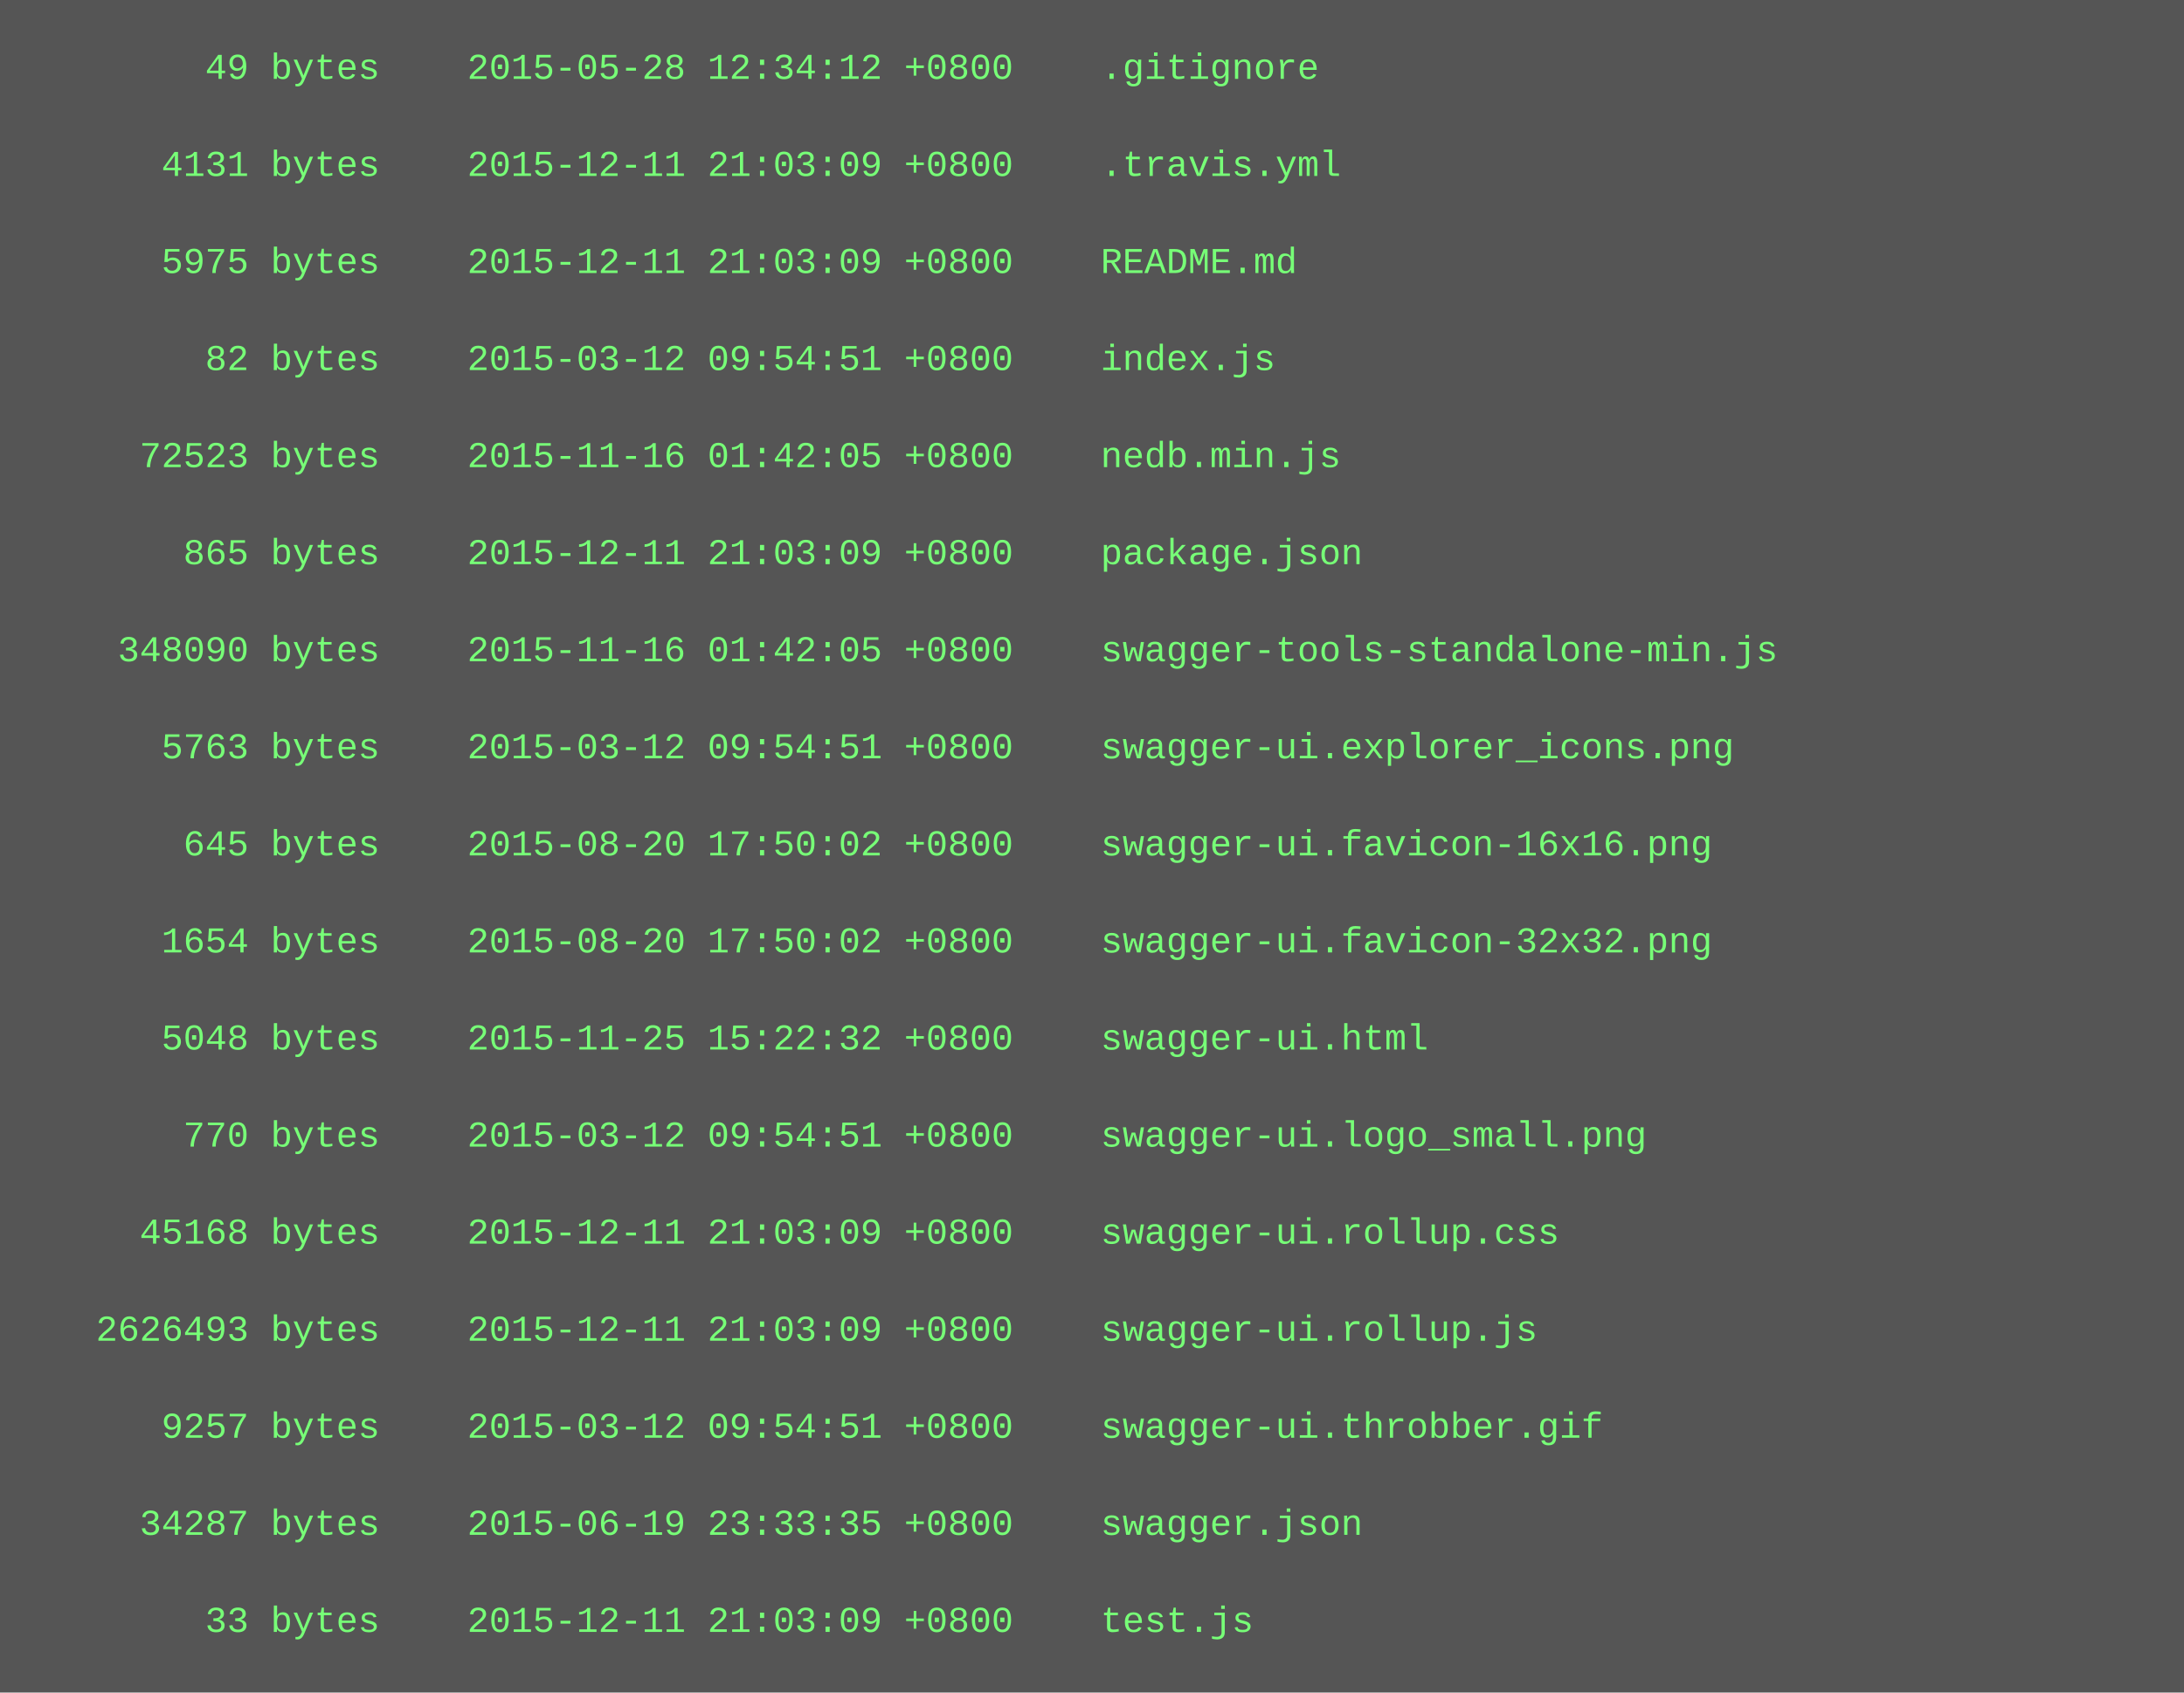
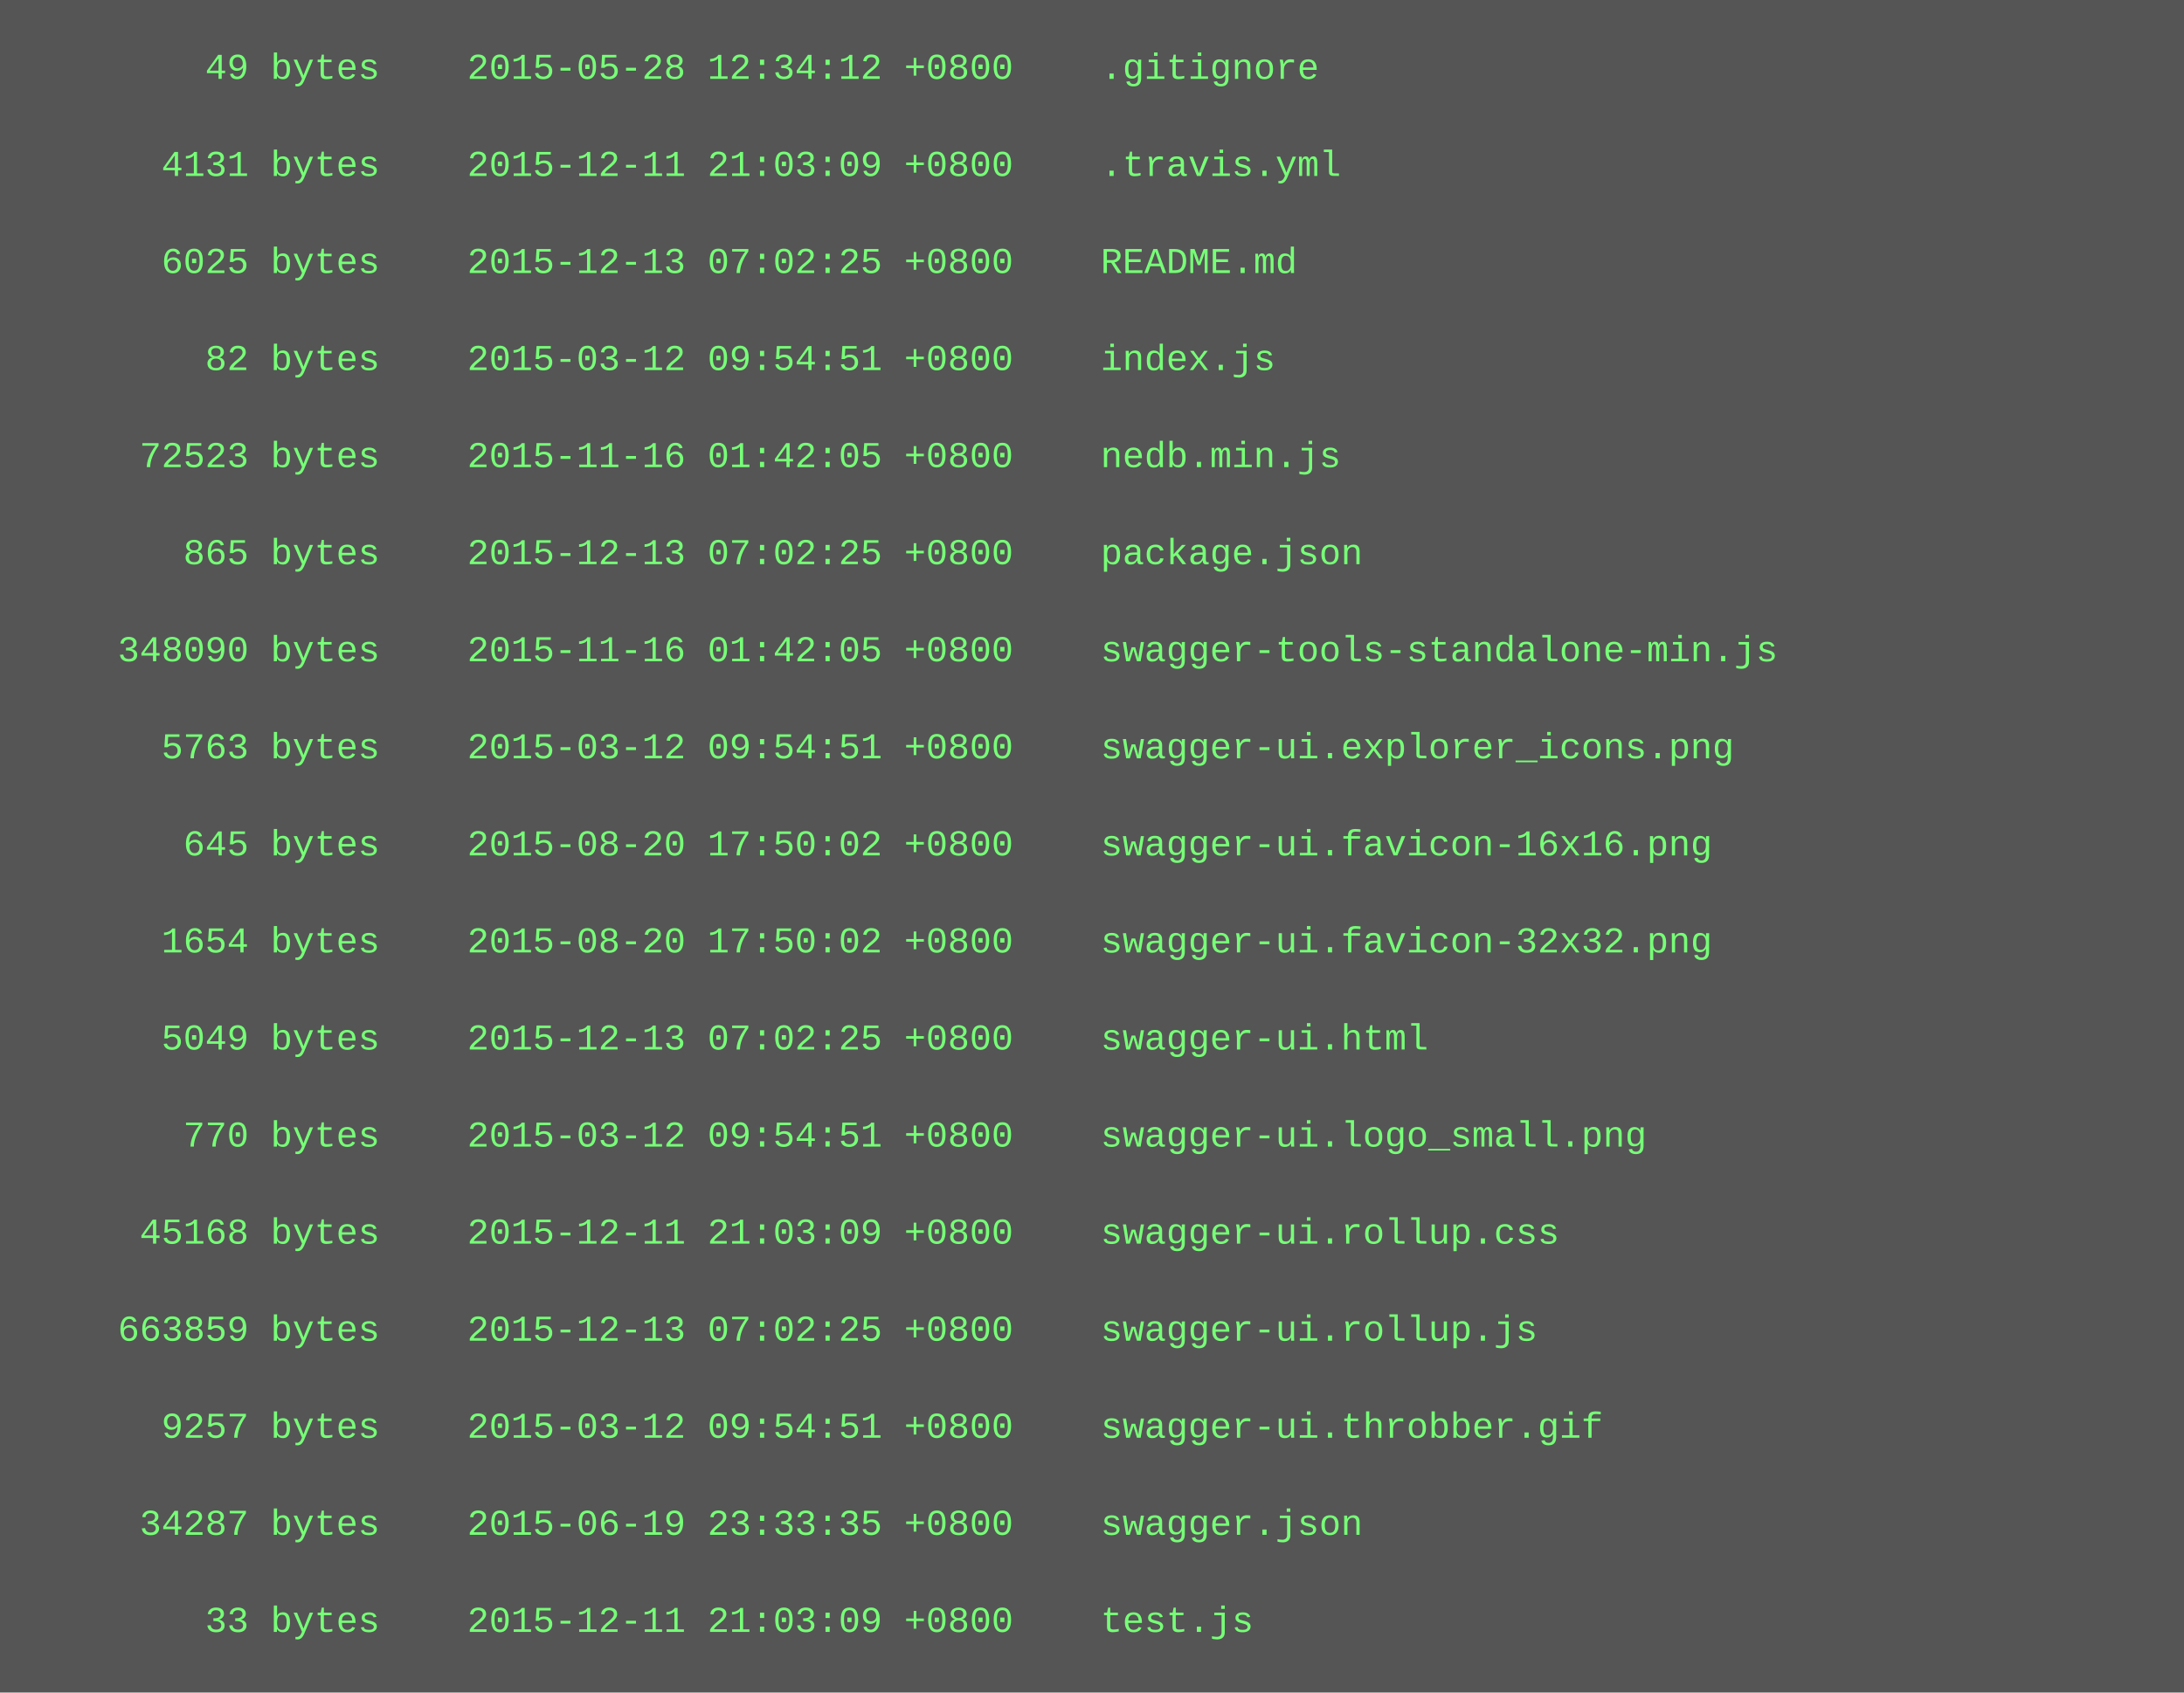
<svg xmlns="http://www.w3.org/2000/svg" height="558" width="720">
  <rect height="558" fill="#555" width="720" />
  <text fill="#7f7" font-family="Courier New" font-size="12" xml:space="preserve">
    <tspan x="10" y="26">        49 bytes    2015-05-28 12:34:12 +0800    .gitignore</tspan>
    <tspan x="10" y="42" />
    <tspan x="10" y="58">      4131 bytes    2015-12-11 21:03:09 +0800    .travis.yml</tspan>
    <tspan x="10" y="74" />
-     <tspan x="10" y="90">      5975 bytes    2015-12-11 21:03:09 +0800    README.md</tspan>
+     <tspan x="10" y="90">      6025 bytes    2015-12-13 07:02:25 +0800    README.md</tspan>
    <tspan x="10" y="106" />
    <tspan x="10" y="122">        82 bytes    2015-03-12 09:54:51 +0800    index.js</tspan>
    <tspan x="10" y="138" />
    <tspan x="10" y="154">     72523 bytes    2015-11-16 01:42:05 +0800    nedb.min.js</tspan>
    <tspan x="10" y="170" />
-     <tspan x="10" y="186">       865 bytes    2015-12-11 21:03:09 +0800    package.json</tspan>
+     <tspan x="10" y="186">       865 bytes    2015-12-13 07:02:25 +0800    package.json</tspan>
    <tspan x="10" y="202" />
    <tspan x="10" y="218">    348090 bytes    2015-11-16 01:42:05 +0800    swagger-tools-standalone-min.js</tspan>
    <tspan x="10" y="234" />
    <tspan x="10" y="250">      5763 bytes    2015-03-12 09:54:51 +0800    swagger-ui.explorer_icons.png</tspan>
    <tspan x="10" y="266" />
    <tspan x="10" y="282">       645 bytes    2015-08-20 17:50:02 +0800    swagger-ui.favicon-16x16.png</tspan>
    <tspan x="10" y="298" />
    <tspan x="10" y="314">      1654 bytes    2015-08-20 17:50:02 +0800    swagger-ui.favicon-32x32.png</tspan>
    <tspan x="10" y="330" />
-     <tspan x="10" y="346">      5048 bytes    2015-11-25 15:22:32 +0800    swagger-ui.html</tspan>
+     <tspan x="10" y="346">      5049 bytes    2015-12-13 07:02:25 +0800    swagger-ui.html</tspan>
    <tspan x="10" y="362" />
    <tspan x="10" y="378">       770 bytes    2015-03-12 09:54:51 +0800    swagger-ui.logo_small.png</tspan>
    <tspan x="10" y="394" />
    <tspan x="10" y="410">     45168 bytes    2015-12-11 21:03:09 +0800    swagger-ui.rollup.css</tspan>
    <tspan x="10" y="426" />
-     <tspan x="10" y="442">   2626493 bytes    2015-12-11 21:03:09 +0800    swagger-ui.rollup.js</tspan>
+     <tspan x="10" y="442">    663859 bytes    2015-12-13 07:02:25 +0800    swagger-ui.rollup.js</tspan>
    <tspan x="10" y="458" />
    <tspan x="10" y="474">      9257 bytes    2015-03-12 09:54:51 +0800    swagger-ui.throbber.gif</tspan>
    <tspan x="10" y="490" />
    <tspan x="10" y="506">     34287 bytes    2015-06-19 23:33:35 +0800    swagger.json</tspan>
    <tspan x="10" y="522" />
    <tspan x="10" y="538">        33 bytes    2015-12-11 21:03:09 +0800    test.js</tspan>
  </text>
</svg>
